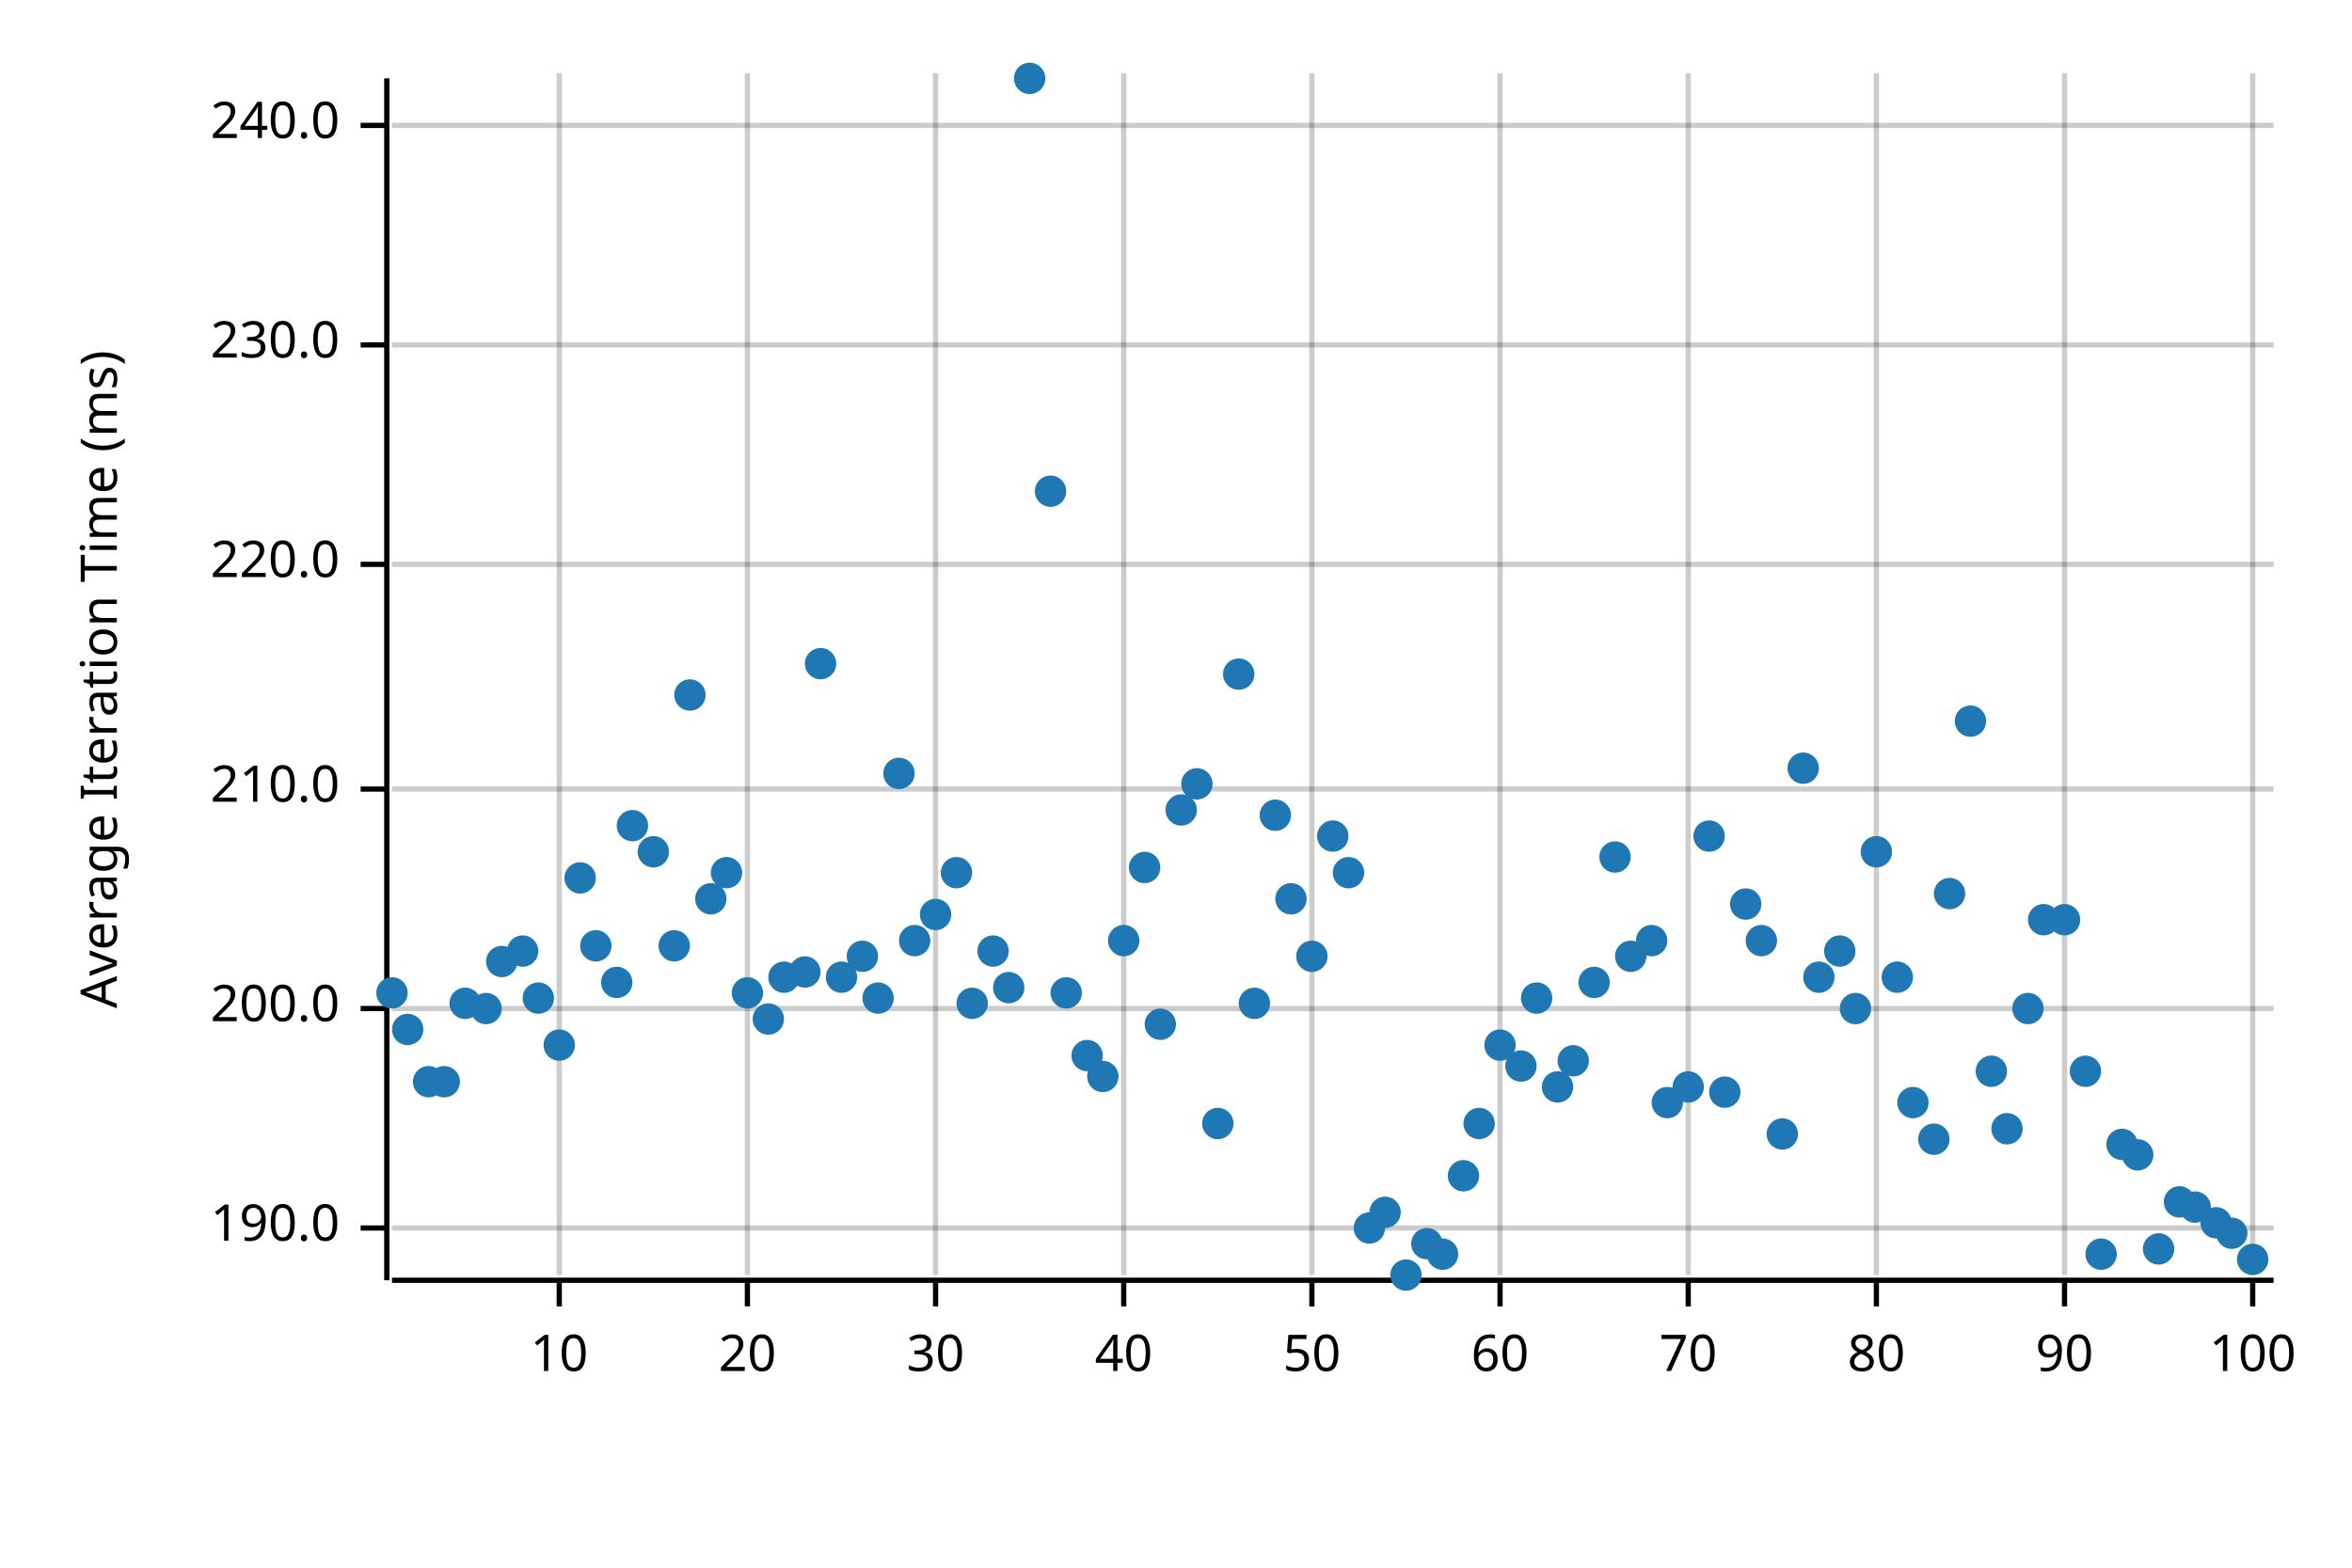
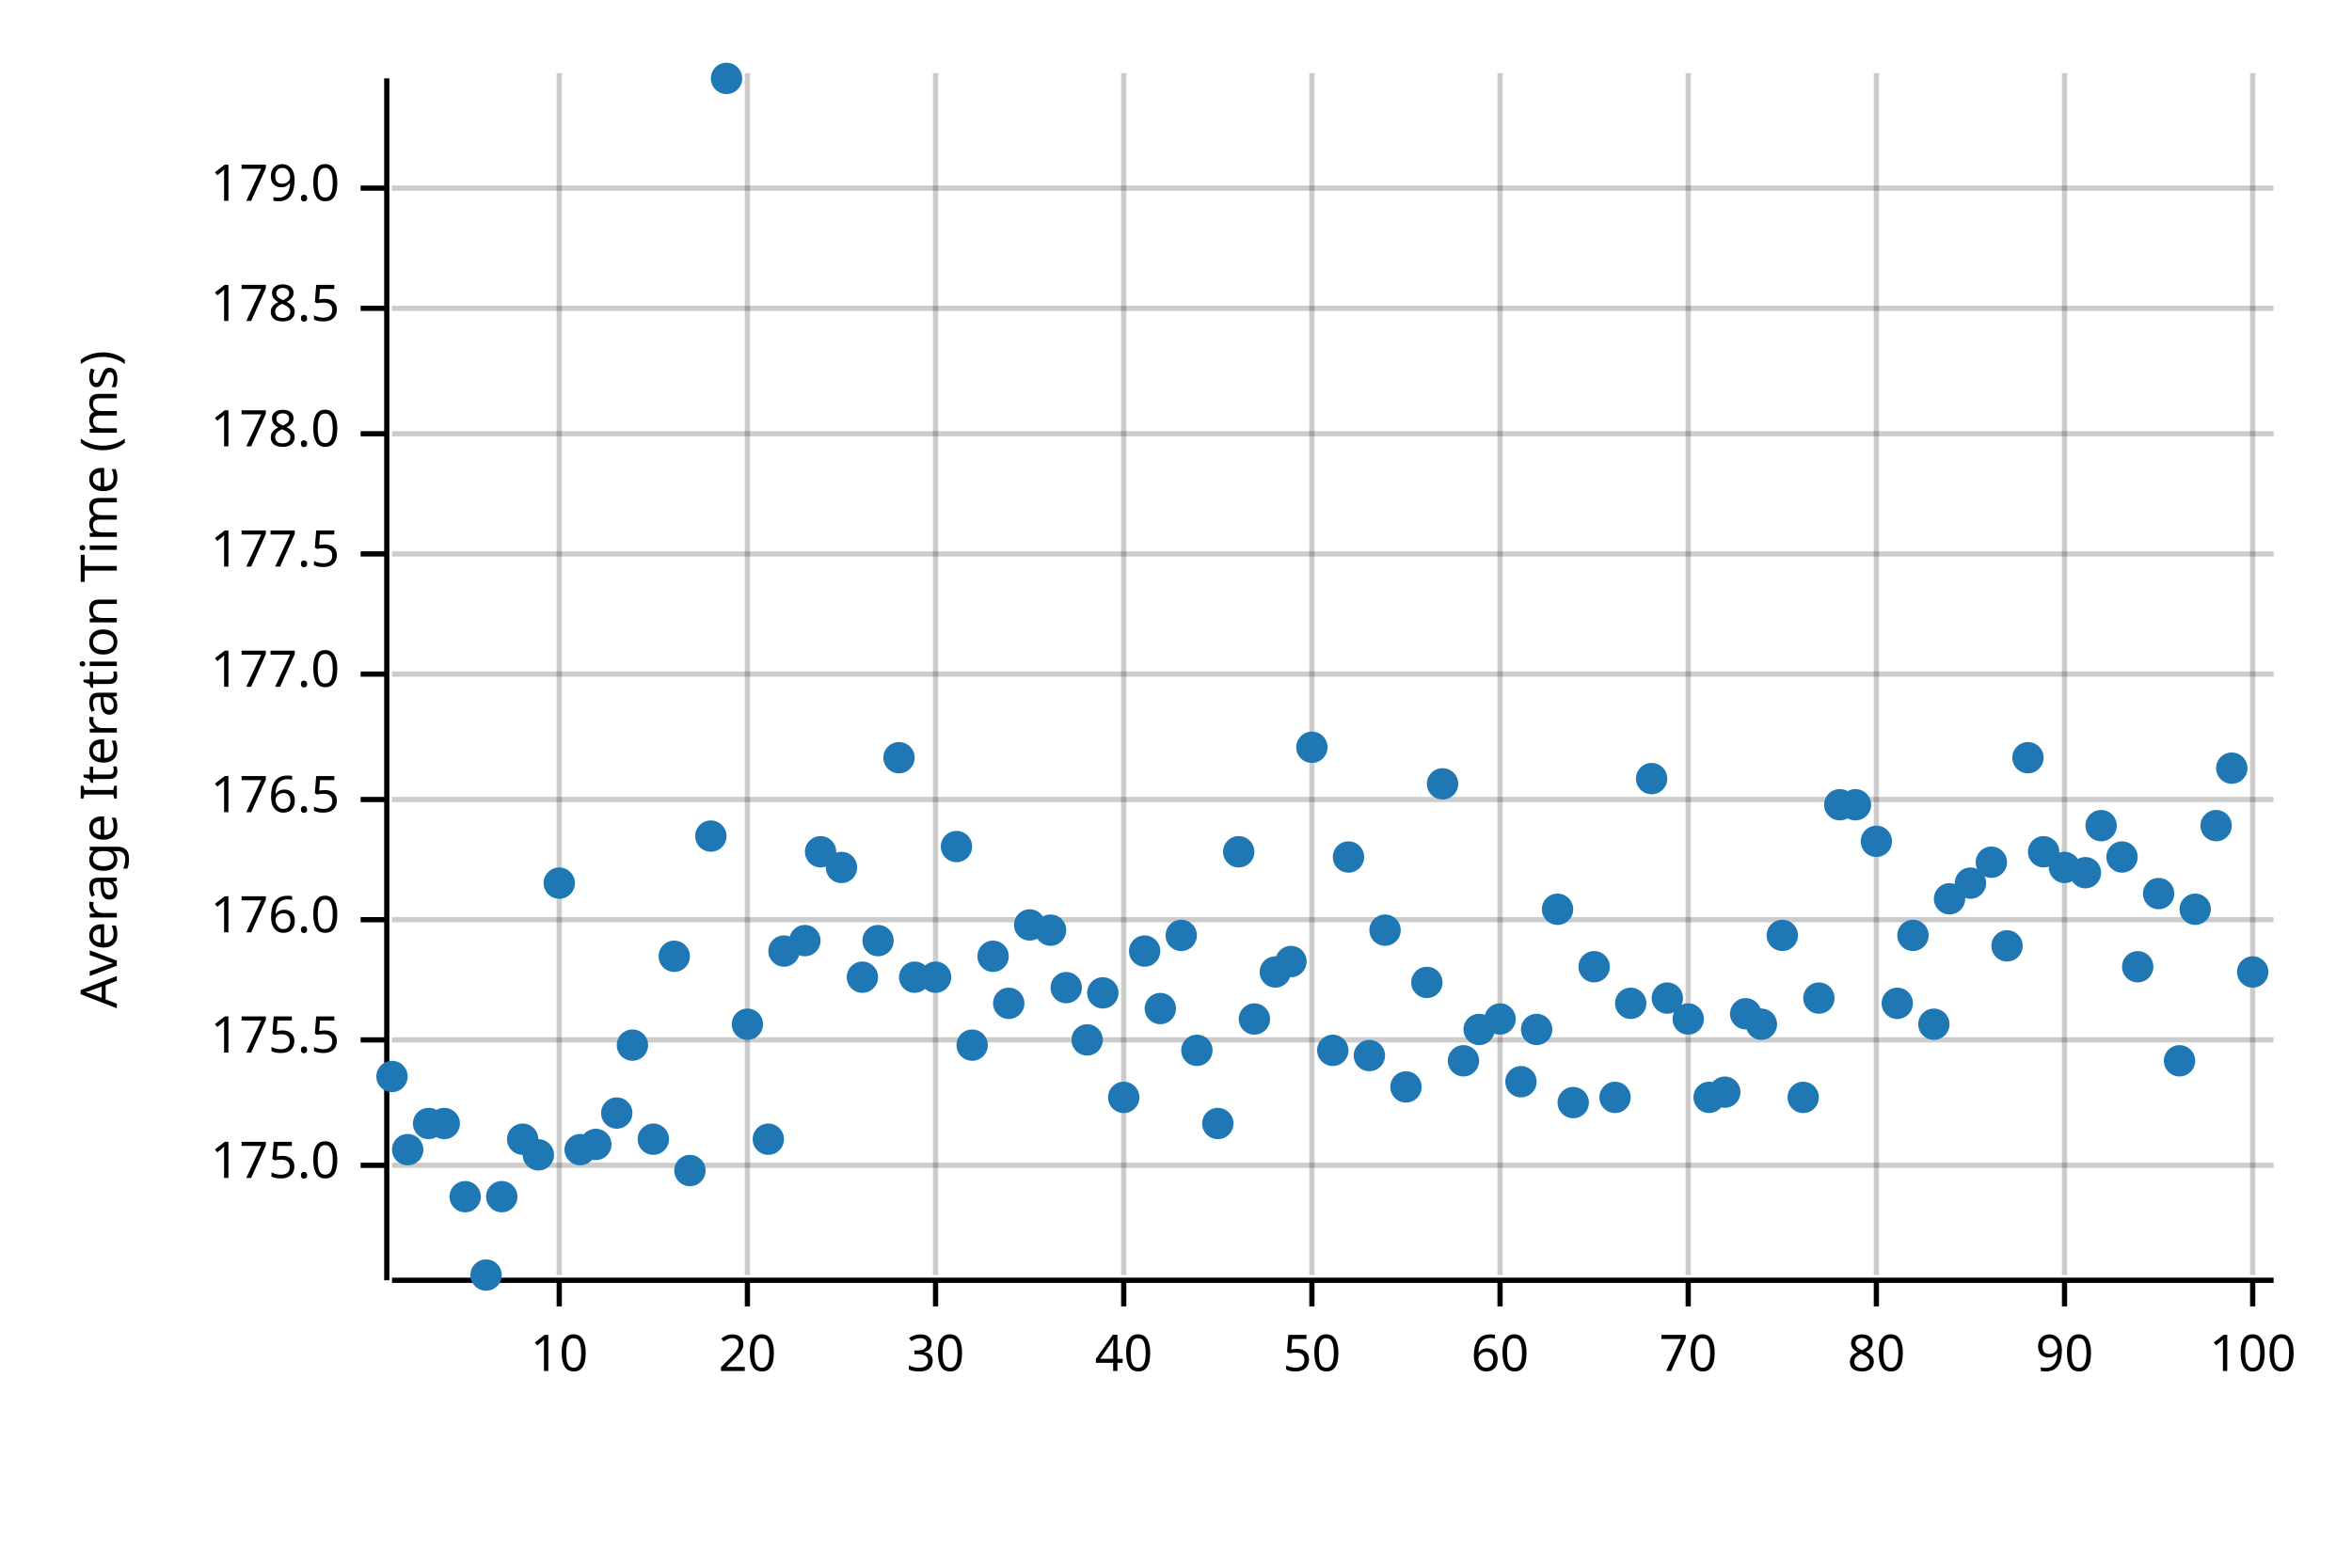
<svg xmlns="http://www.w3.org/2000/svg" width="450" height="300" viewBox="0 0 450 300">
  <text x="15" y="130" dy="0.76em" text-anchor="middle" font-family="sans-serif" font-size="9.677" opacity="1" fill="#000000" transform="rotate(270, 15, 130)">
Average Iteration Time (ms)
</text>
  <line opacity="0.2" stroke="#000000" stroke-width="1" x1="107" y1="244" x2="107" y2="14" />
  <line opacity="0.2" stroke="#000000" stroke-width="1" x1="143" y1="244" x2="143" y2="14" />
  <line opacity="0.2" stroke="#000000" stroke-width="1" x1="179" y1="244" x2="179" y2="14" />
  <line opacity="0.2" stroke="#000000" stroke-width="1" x1="215" y1="244" x2="215" y2="14" />
  <line opacity="0.2" stroke="#000000" stroke-width="1" x1="251" y1="244" x2="251" y2="14" />
  <line opacity="0.2" stroke="#000000" stroke-width="1" x1="287" y1="244" x2="287" y2="14" />
  <line opacity="0.2" stroke="#000000" stroke-width="1" x1="323" y1="244" x2="323" y2="14" />
  <line opacity="0.2" stroke="#000000" stroke-width="1" x1="359" y1="244" x2="359" y2="14" />
  <line opacity="0.2" stroke="#000000" stroke-width="1" x1="395" y1="244" x2="395" y2="14" />
  <line opacity="0.2" stroke="#000000" stroke-width="1" x1="431" y1="244" x2="431" y2="14" />
-   <line opacity="0.2" stroke="#000000" stroke-width="1" x1="75" y1="235" x2="435" y2="235" />
-   <line opacity="0.2" stroke="#000000" stroke-width="1" x1="75" y1="193" x2="435" y2="193" />
-   <line opacity="0.2" stroke="#000000" stroke-width="1" x1="75" y1="151" x2="435" y2="151" />
-   <line opacity="0.2" stroke="#000000" stroke-width="1" x1="75" y1="108" x2="435" y2="108" />
-   <line opacity="0.2" stroke="#000000" stroke-width="1" x1="75" y1="66" x2="435" y2="66" />
-   <line opacity="0.2" stroke="#000000" stroke-width="1" x1="75" y1="24" x2="435" y2="24" />
+   <line opacity="0.2" stroke="#000000" stroke-width="1" x1="75" y1="223" x2="435" y2="223" />
+   <line opacity="0.2" stroke="#000000" stroke-width="1" x1="75" y1="199" x2="435" y2="199" />
+   <line opacity="0.2" stroke="#000000" stroke-width="1" x1="75" y1="176" x2="435" y2="176" />
+   <line opacity="0.2" stroke="#000000" stroke-width="1" x1="75" y1="153" x2="435" y2="153" />
+   <line opacity="0.2" stroke="#000000" stroke-width="1" x1="75" y1="129" x2="435" y2="129" />
+   <line opacity="0.2" stroke="#000000" stroke-width="1" x1="75" y1="106" x2="435" y2="106" />
+   <line opacity="0.2" stroke="#000000" stroke-width="1" x1="75" y1="83" x2="435" y2="83" />
+   <line opacity="0.2" stroke="#000000" stroke-width="1" x1="75" y1="59" x2="435" y2="59" />
+   <line opacity="0.2" stroke="#000000" stroke-width="1" x1="75" y1="36" x2="435" y2="36" />
  <polyline fill="none" opacity="1" stroke="#000000" stroke-width="1" points="74,15 74,245 " />
-   <text x="65" y="235" dy="0.5ex" text-anchor="end" font-family="sans-serif" font-size="9.677" opacity="1" fill="#000000">
- 190.0
- </text>
-   <polyline fill="none" opacity="1" stroke="#000000" stroke-width="1" points="69,235 74,235 " />
-   <text x="65" y="193" dy="0.5ex" text-anchor="end" font-family="sans-serif" font-size="9.677" opacity="1" fill="#000000">
- 200.0
- </text>
-   <polyline fill="none" opacity="1" stroke="#000000" stroke-width="1" points="69,193 74,193 " />
-   <text x="65" y="151" dy="0.5ex" text-anchor="end" font-family="sans-serif" font-size="9.677" opacity="1" fill="#000000">
- 210.0
- </text>
-   <polyline fill="none" opacity="1" stroke="#000000" stroke-width="1" points="69,151 74,151 " />
-   <text x="65" y="108" dy="0.5ex" text-anchor="end" font-family="sans-serif" font-size="9.677" opacity="1" fill="#000000">
- 220.0
- </text>
-   <polyline fill="none" opacity="1" stroke="#000000" stroke-width="1" points="69,108 74,108 " />
-   <text x="65" y="66" dy="0.5ex" text-anchor="end" font-family="sans-serif" font-size="9.677" opacity="1" fill="#000000">
- 230.0
- </text>
-   <polyline fill="none" opacity="1" stroke="#000000" stroke-width="1" points="69,66 74,66 " />
-   <text x="65" y="24" dy="0.5ex" text-anchor="end" font-family="sans-serif" font-size="9.677" opacity="1" fill="#000000">
- 240.0
- </text>
-   <polyline fill="none" opacity="1" stroke="#000000" stroke-width="1" points="69,24 74,24 " />
+   <text x="65" y="223" dy="0.5ex" text-anchor="end" font-family="sans-serif" font-size="9.677" opacity="1" fill="#000000">
+ 175.0
+ </text>
+   <polyline fill="none" opacity="1" stroke="#000000" stroke-width="1" points="69,223 74,223 " />
+   <text x="65" y="199" dy="0.5ex" text-anchor="end" font-family="sans-serif" font-size="9.677" opacity="1" fill="#000000">
+ 175.5
+ </text>
+   <polyline fill="none" opacity="1" stroke="#000000" stroke-width="1" points="69,199 74,199 " />
+   <text x="65" y="176" dy="0.5ex" text-anchor="end" font-family="sans-serif" font-size="9.677" opacity="1" fill="#000000">
+ 176.0
+ </text>
+   <polyline fill="none" opacity="1" stroke="#000000" stroke-width="1" points="69,176 74,176 " />
+   <text x="65" y="153" dy="0.5ex" text-anchor="end" font-family="sans-serif" font-size="9.677" opacity="1" fill="#000000">
+ 176.5
+ </text>
+   <polyline fill="none" opacity="1" stroke="#000000" stroke-width="1" points="69,153 74,153 " />
+   <text x="65" y="129" dy="0.5ex" text-anchor="end" font-family="sans-serif" font-size="9.677" opacity="1" fill="#000000">
+ 177.0
+ </text>
+   <polyline fill="none" opacity="1" stroke="#000000" stroke-width="1" points="69,129 74,129 " />
+   <text x="65" y="106" dy="0.5ex" text-anchor="end" font-family="sans-serif" font-size="9.677" opacity="1" fill="#000000">
+ 177.5
+ </text>
+   <polyline fill="none" opacity="1" stroke="#000000" stroke-width="1" points="69,106 74,106 " />
+   <text x="65" y="83" dy="0.5ex" text-anchor="end" font-family="sans-serif" font-size="9.677" opacity="1" fill="#000000">
+ 178.0
+ </text>
+   <polyline fill="none" opacity="1" stroke="#000000" stroke-width="1" points="69,83 74,83 " />
+   <text x="65" y="59" dy="0.5ex" text-anchor="end" font-family="sans-serif" font-size="9.677" opacity="1" fill="#000000">
+ 178.5
+ </text>
+   <polyline fill="none" opacity="1" stroke="#000000" stroke-width="1" points="69,59 74,59 " />
+   <text x="65" y="36" dy="0.5ex" text-anchor="end" font-family="sans-serif" font-size="9.677" opacity="1" fill="#000000">
+ 179.0
+ </text>
+   <polyline fill="none" opacity="1" stroke="#000000" stroke-width="1" points="69,36 74,36 " />
  <polyline fill="none" opacity="1" stroke="#000000" stroke-width="1" points="75,245 435,245 " />
  <text x="107" y="255" dy="0.76em" text-anchor="middle" font-family="sans-serif" font-size="9.677" opacity="1" fill="#000000">
10
</text>
  <polyline fill="none" opacity="1" stroke="#000000" stroke-width="1" points="107,245 107,250 " />
  <text x="143" y="255" dy="0.76em" text-anchor="middle" font-family="sans-serif" font-size="9.677" opacity="1" fill="#000000">
20
</text>
  <polyline fill="none" opacity="1" stroke="#000000" stroke-width="1" points="143,245 143,250 " />
  <text x="179" y="255" dy="0.76em" text-anchor="middle" font-family="sans-serif" font-size="9.677" opacity="1" fill="#000000">
30
</text>
  <polyline fill="none" opacity="1" stroke="#000000" stroke-width="1" points="179,245 179,250 " />
  <text x="215" y="255" dy="0.76em" text-anchor="middle" font-family="sans-serif" font-size="9.677" opacity="1" fill="#000000">
40
</text>
  <polyline fill="none" opacity="1" stroke="#000000" stroke-width="1" points="215,245 215,250 " />
  <text x="251" y="255" dy="0.76em" text-anchor="middle" font-family="sans-serif" font-size="9.677" opacity="1" fill="#000000">
50
</text>
  <polyline fill="none" opacity="1" stroke="#000000" stroke-width="1" points="251,245 251,250 " />
  <text x="287" y="255" dy="0.76em" text-anchor="middle" font-family="sans-serif" font-size="9.677" opacity="1" fill="#000000">
60
</text>
  <polyline fill="none" opacity="1" stroke="#000000" stroke-width="1" points="287,245 287,250 " />
  <text x="323" y="255" dy="0.76em" text-anchor="middle" font-family="sans-serif" font-size="9.677" opacity="1" fill="#000000">
70
</text>
  <polyline fill="none" opacity="1" stroke="#000000" stroke-width="1" points="323,245 323,250 " />
  <text x="359" y="255" dy="0.76em" text-anchor="middle" font-family="sans-serif" font-size="9.677" opacity="1" fill="#000000">
80
</text>
  <polyline fill="none" opacity="1" stroke="#000000" stroke-width="1" points="359,245 359,250 " />
  <text x="395" y="255" dy="0.76em" text-anchor="middle" font-family="sans-serif" font-size="9.677" opacity="1" fill="#000000">
90
</text>
  <polyline fill="none" opacity="1" stroke="#000000" stroke-width="1" points="395,245 395,250 " />
  <text x="431" y="255" dy="0.76em" text-anchor="middle" font-family="sans-serif" font-size="9.677" opacity="1" fill="#000000">
100
</text>
  <polyline fill="none" opacity="1" stroke="#000000" stroke-width="1" points="431,245 431,250 " />
-   <circle cx="75" cy="190" r="3" opacity="1" fill="#1F78B4" stroke="none" stroke-width="1" />
-   <circle cx="78" cy="197" r="3" opacity="1" fill="#1F78B4" stroke="none" stroke-width="1" />
-   <circle cx="82" cy="207" r="3" opacity="1" fill="#1F78B4" stroke="none" stroke-width="1" />
-   <circle cx="85" cy="207" r="3" opacity="1" fill="#1F78B4" stroke="none" stroke-width="1" />
-   <circle cx="89" cy="192" r="3" opacity="1" fill="#1F78B4" stroke="none" stroke-width="1" />
-   <circle cx="93" cy="193" r="3" opacity="1" fill="#1F78B4" stroke="none" stroke-width="1" />
-   <circle cx="96" cy="184" r="3" opacity="1" fill="#1F78B4" stroke="none" stroke-width="1" />
-   <circle cx="100" cy="182" r="3" opacity="1" fill="#1F78B4" stroke="none" stroke-width="1" />
-   <circle cx="103" cy="191" r="3" opacity="1" fill="#1F78B4" stroke="none" stroke-width="1" />
-   <circle cx="107" cy="200" r="3" opacity="1" fill="#1F78B4" stroke="none" stroke-width="1" />
-   <circle cx="111" cy="168" r="3" opacity="1" fill="#1F78B4" stroke="none" stroke-width="1" />
-   <circle cx="114" cy="181" r="3" opacity="1" fill="#1F78B4" stroke="none" stroke-width="1" />
-   <circle cx="118" cy="188" r="3" opacity="1" fill="#1F78B4" stroke="none" stroke-width="1" />
-   <circle cx="121" cy="158" r="3" opacity="1" fill="#1F78B4" stroke="none" stroke-width="1" />
-   <circle cx="125" cy="163" r="3" opacity="1" fill="#1F78B4" stroke="none" stroke-width="1" />
-   <circle cx="129" cy="181" r="3" opacity="1" fill="#1F78B4" stroke="none" stroke-width="1" />
-   <circle cx="132" cy="133" r="3" opacity="1" fill="#1F78B4" stroke="none" stroke-width="1" />
-   <circle cx="136" cy="172" r="3" opacity="1" fill="#1F78B4" stroke="none" stroke-width="1" />
-   <circle cx="139" cy="167" r="3" opacity="1" fill="#1F78B4" stroke="none" stroke-width="1" />
-   <circle cx="143" cy="190" r="3" opacity="1" fill="#1F78B4" stroke="none" stroke-width="1" />
-   <circle cx="147" cy="195" r="3" opacity="1" fill="#1F78B4" stroke="none" stroke-width="1" />
-   <circle cx="150" cy="187" r="3" opacity="1" fill="#1F78B4" stroke="none" stroke-width="1" />
-   <circle cx="154" cy="186" r="3" opacity="1" fill="#1F78B4" stroke="none" stroke-width="1" />
-   <circle cx="157" cy="127" r="3" opacity="1" fill="#1F78B4" stroke="none" stroke-width="1" />
-   <circle cx="161" cy="187" r="3" opacity="1" fill="#1F78B4" stroke="none" stroke-width="1" />
-   <circle cx="165" cy="183" r="3" opacity="1" fill="#1F78B4" stroke="none" stroke-width="1" />
-   <circle cx="168" cy="191" r="3" opacity="1" fill="#1F78B4" stroke="none" stroke-width="1" />
-   <circle cx="172" cy="148" r="3" opacity="1" fill="#1F78B4" stroke="none" stroke-width="1" />
-   <circle cx="175" cy="180" r="3" opacity="1" fill="#1F78B4" stroke="none" stroke-width="1" />
-   <circle cx="179" cy="175" r="3" opacity="1" fill="#1F78B4" stroke="none" stroke-width="1" />
-   <circle cx="183" cy="167" r="3" opacity="1" fill="#1F78B4" stroke="none" stroke-width="1" />
-   <circle cx="186" cy="192" r="3" opacity="1" fill="#1F78B4" stroke="none" stroke-width="1" />
-   <circle cx="190" cy="182" r="3" opacity="1" fill="#1F78B4" stroke="none" stroke-width="1" />
-   <circle cx="193" cy="189" r="3" opacity="1" fill="#1F78B4" stroke="none" stroke-width="1" />
-   <circle cx="197" cy="15" r="3" opacity="1" fill="#1F78B4" stroke="none" stroke-width="1" />
-   <circle cx="201" cy="94" r="3" opacity="1" fill="#1F78B4" stroke="none" stroke-width="1" />
-   <circle cx="204" cy="190" r="3" opacity="1" fill="#1F78B4" stroke="none" stroke-width="1" />
-   <circle cx="208" cy="202" r="3" opacity="1" fill="#1F78B4" stroke="none" stroke-width="1" />
-   <circle cx="211" cy="206" r="3" opacity="1" fill="#1F78B4" stroke="none" stroke-width="1" />
-   <circle cx="215" cy="180" r="3" opacity="1" fill="#1F78B4" stroke="none" stroke-width="1" />
-   <circle cx="219" cy="166" r="3" opacity="1" fill="#1F78B4" stroke="none" stroke-width="1" />
-   <circle cx="222" cy="196" r="3" opacity="1" fill="#1F78B4" stroke="none" stroke-width="1" />
-   <circle cx="226" cy="155" r="3" opacity="1" fill="#1F78B4" stroke="none" stroke-width="1" />
-   <circle cx="229" cy="150" r="3" opacity="1" fill="#1F78B4" stroke="none" stroke-width="1" />
+   <circle cx="75" cy="206" r="3" opacity="1" fill="#1F78B4" stroke="none" stroke-width="1" />
+   <circle cx="78" cy="220" r="3" opacity="1" fill="#1F78B4" stroke="none" stroke-width="1" />
+   <circle cx="82" cy="215" r="3" opacity="1" fill="#1F78B4" stroke="none" stroke-width="1" />
+   <circle cx="85" cy="215" r="3" opacity="1" fill="#1F78B4" stroke="none" stroke-width="1" />
+   <circle cx="89" cy="229" r="3" opacity="1" fill="#1F78B4" stroke="none" stroke-width="1" />
+   <circle cx="93" cy="244" r="3" opacity="1" fill="#1F78B4" stroke="none" stroke-width="1" />
+   <circle cx="96" cy="229" r="3" opacity="1" fill="#1F78B4" stroke="none" stroke-width="1" />
+   <circle cx="100" cy="218" r="3" opacity="1" fill="#1F78B4" stroke="none" stroke-width="1" />
+   <circle cx="103" cy="221" r="3" opacity="1" fill="#1F78B4" stroke="none" stroke-width="1" />
+   <circle cx="107" cy="169" r="3" opacity="1" fill="#1F78B4" stroke="none" stroke-width="1" />
+   <circle cx="111" cy="220" r="3" opacity="1" fill="#1F78B4" stroke="none" stroke-width="1" />
+   <circle cx="114" cy="219" r="3" opacity="1" fill="#1F78B4" stroke="none" stroke-width="1" />
+   <circle cx="118" cy="213" r="3" opacity="1" fill="#1F78B4" stroke="none" stroke-width="1" />
+   <circle cx="121" cy="200" r="3" opacity="1" fill="#1F78B4" stroke="none" stroke-width="1" />
+   <circle cx="125" cy="218" r="3" opacity="1" fill="#1F78B4" stroke="none" stroke-width="1" />
+   <circle cx="129" cy="183" r="3" opacity="1" fill="#1F78B4" stroke="none" stroke-width="1" />
+   <circle cx="132" cy="224" r="3" opacity="1" fill="#1F78B4" stroke="none" stroke-width="1" />
+   <circle cx="136" cy="160" r="3" opacity="1" fill="#1F78B4" stroke="none" stroke-width="1" />
+   <circle cx="139" cy="15" r="3" opacity="1" fill="#1F78B4" stroke="none" stroke-width="1" />
+   <circle cx="143" cy="196" r="3" opacity="1" fill="#1F78B4" stroke="none" stroke-width="1" />
+   <circle cx="147" cy="218" r="3" opacity="1" fill="#1F78B4" stroke="none" stroke-width="1" />
+   <circle cx="150" cy="182" r="3" opacity="1" fill="#1F78B4" stroke="none" stroke-width="1" />
+   <circle cx="154" cy="180" r="3" opacity="1" fill="#1F78B4" stroke="none" stroke-width="1" />
+   <circle cx="157" cy="163" r="3" opacity="1" fill="#1F78B4" stroke="none" stroke-width="1" />
+   <circle cx="161" cy="166" r="3" opacity="1" fill="#1F78B4" stroke="none" stroke-width="1" />
+   <circle cx="165" cy="187" r="3" opacity="1" fill="#1F78B4" stroke="none" stroke-width="1" />
+   <circle cx="168" cy="180" r="3" opacity="1" fill="#1F78B4" stroke="none" stroke-width="1" />
+   <circle cx="172" cy="145" r="3" opacity="1" fill="#1F78B4" stroke="none" stroke-width="1" />
+   <circle cx="175" cy="187" r="3" opacity="1" fill="#1F78B4" stroke="none" stroke-width="1" />
+   <circle cx="179" cy="187" r="3" opacity="1" fill="#1F78B4" stroke="none" stroke-width="1" />
+   <circle cx="183" cy="162" r="3" opacity="1" fill="#1F78B4" stroke="none" stroke-width="1" />
+   <circle cx="186" cy="200" r="3" opacity="1" fill="#1F78B4" stroke="none" stroke-width="1" />
+   <circle cx="190" cy="183" r="3" opacity="1" fill="#1F78B4" stroke="none" stroke-width="1" />
+   <circle cx="193" cy="192" r="3" opacity="1" fill="#1F78B4" stroke="none" stroke-width="1" />
+   <circle cx="197" cy="177" r="3" opacity="1" fill="#1F78B4" stroke="none" stroke-width="1" />
+   <circle cx="201" cy="178" r="3" opacity="1" fill="#1F78B4" stroke="none" stroke-width="1" />
+   <circle cx="204" cy="189" r="3" opacity="1" fill="#1F78B4" stroke="none" stroke-width="1" />
+   <circle cx="208" cy="199" r="3" opacity="1" fill="#1F78B4" stroke="none" stroke-width="1" />
+   <circle cx="211" cy="190" r="3" opacity="1" fill="#1F78B4" stroke="none" stroke-width="1" />
+   <circle cx="215" cy="210" r="3" opacity="1" fill="#1F78B4" stroke="none" stroke-width="1" />
+   <circle cx="219" cy="182" r="3" opacity="1" fill="#1F78B4" stroke="none" stroke-width="1" />
+   <circle cx="222" cy="193" r="3" opacity="1" fill="#1F78B4" stroke="none" stroke-width="1" />
+   <circle cx="226" cy="179" r="3" opacity="1" fill="#1F78B4" stroke="none" stroke-width="1" />
+   <circle cx="229" cy="201" r="3" opacity="1" fill="#1F78B4" stroke="none" stroke-width="1" />
  <circle cx="233" cy="215" r="3" opacity="1" fill="#1F78B4" stroke="none" stroke-width="1" />
-   <circle cx="237" cy="129" r="3" opacity="1" fill="#1F78B4" stroke="none" stroke-width="1" />
-   <circle cx="240" cy="192" r="3" opacity="1" fill="#1F78B4" stroke="none" stroke-width="1" />
-   <circle cx="244" cy="156" r="3" opacity="1" fill="#1F78B4" stroke="none" stroke-width="1" />
-   <circle cx="247" cy="172" r="3" opacity="1" fill="#1F78B4" stroke="none" stroke-width="1" />
-   <circle cx="251" cy="183" r="3" opacity="1" fill="#1F78B4" stroke="none" stroke-width="1" />
-   <circle cx="255" cy="160" r="3" opacity="1" fill="#1F78B4" stroke="none" stroke-width="1" />
-   <circle cx="258" cy="167" r="3" opacity="1" fill="#1F78B4" stroke="none" stroke-width="1" />
-   <circle cx="262" cy="235" r="3" opacity="1" fill="#1F78B4" stroke="none" stroke-width="1" />
-   <circle cx="265" cy="232" r="3" opacity="1" fill="#1F78B4" stroke="none" stroke-width="1" />
-   <circle cx="269" cy="244" r="3" opacity="1" fill="#1F78B4" stroke="none" stroke-width="1" />
-   <circle cx="273" cy="238" r="3" opacity="1" fill="#1F78B4" stroke="none" stroke-width="1" />
-   <circle cx="276" cy="240" r="3" opacity="1" fill="#1F78B4" stroke="none" stroke-width="1" />
-   <circle cx="280" cy="225" r="3" opacity="1" fill="#1F78B4" stroke="none" stroke-width="1" />
-   <circle cx="283" cy="215" r="3" opacity="1" fill="#1F78B4" stroke="none" stroke-width="1" />
-   <circle cx="287" cy="200" r="3" opacity="1" fill="#1F78B4" stroke="none" stroke-width="1" />
-   <circle cx="291" cy="204" r="3" opacity="1" fill="#1F78B4" stroke="none" stroke-width="1" />
-   <circle cx="294" cy="191" r="3" opacity="1" fill="#1F78B4" stroke="none" stroke-width="1" />
-   <circle cx="298" cy="208" r="3" opacity="1" fill="#1F78B4" stroke="none" stroke-width="1" />
-   <circle cx="301" cy="203" r="3" opacity="1" fill="#1F78B4" stroke="none" stroke-width="1" />
-   <circle cx="305" cy="188" r="3" opacity="1" fill="#1F78B4" stroke="none" stroke-width="1" />
-   <circle cx="309" cy="164" r="3" opacity="1" fill="#1F78B4" stroke="none" stroke-width="1" />
-   <circle cx="312" cy="183" r="3" opacity="1" fill="#1F78B4" stroke="none" stroke-width="1" />
-   <circle cx="316" cy="180" r="3" opacity="1" fill="#1F78B4" stroke="none" stroke-width="1" />
-   <circle cx="319" cy="211" r="3" opacity="1" fill="#1F78B4" stroke="none" stroke-width="1" />
-   <circle cx="323" cy="208" r="3" opacity="1" fill="#1F78B4" stroke="none" stroke-width="1" />
-   <circle cx="327" cy="160" r="3" opacity="1" fill="#1F78B4" stroke="none" stroke-width="1" />
+   <circle cx="237" cy="163" r="3" opacity="1" fill="#1F78B4" stroke="none" stroke-width="1" />
+   <circle cx="240" cy="195" r="3" opacity="1" fill="#1F78B4" stroke="none" stroke-width="1" />
+   <circle cx="244" cy="186" r="3" opacity="1" fill="#1F78B4" stroke="none" stroke-width="1" />
+   <circle cx="247" cy="184" r="3" opacity="1" fill="#1F78B4" stroke="none" stroke-width="1" />
+   <circle cx="251" cy="143" r="3" opacity="1" fill="#1F78B4" stroke="none" stroke-width="1" />
+   <circle cx="255" cy="201" r="3" opacity="1" fill="#1F78B4" stroke="none" stroke-width="1" />
+   <circle cx="258" cy="164" r="3" opacity="1" fill="#1F78B4" stroke="none" stroke-width="1" />
+   <circle cx="262" cy="202" r="3" opacity="1" fill="#1F78B4" stroke="none" stroke-width="1" />
+   <circle cx="265" cy="178" r="3" opacity="1" fill="#1F78B4" stroke="none" stroke-width="1" />
+   <circle cx="269" cy="208" r="3" opacity="1" fill="#1F78B4" stroke="none" stroke-width="1" />
+   <circle cx="273" cy="188" r="3" opacity="1" fill="#1F78B4" stroke="none" stroke-width="1" />
+   <circle cx="276" cy="150" r="3" opacity="1" fill="#1F78B4" stroke="none" stroke-width="1" />
+   <circle cx="280" cy="203" r="3" opacity="1" fill="#1F78B4" stroke="none" stroke-width="1" />
+   <circle cx="283" cy="197" r="3" opacity="1" fill="#1F78B4" stroke="none" stroke-width="1" />
+   <circle cx="287" cy="195" r="3" opacity="1" fill="#1F78B4" stroke="none" stroke-width="1" />
+   <circle cx="291" cy="207" r="3" opacity="1" fill="#1F78B4" stroke="none" stroke-width="1" />
+   <circle cx="294" cy="197" r="3" opacity="1" fill="#1F78B4" stroke="none" stroke-width="1" />
+   <circle cx="298" cy="174" r="3" opacity="1" fill="#1F78B4" stroke="none" stroke-width="1" />
+   <circle cx="301" cy="211" r="3" opacity="1" fill="#1F78B4" stroke="none" stroke-width="1" />
+   <circle cx="305" cy="185" r="3" opacity="1" fill="#1F78B4" stroke="none" stroke-width="1" />
+   <circle cx="309" cy="210" r="3" opacity="1" fill="#1F78B4" stroke="none" stroke-width="1" />
+   <circle cx="312" cy="192" r="3" opacity="1" fill="#1F78B4" stroke="none" stroke-width="1" />
+   <circle cx="316" cy="149" r="3" opacity="1" fill="#1F78B4" stroke="none" stroke-width="1" />
+   <circle cx="319" cy="191" r="3" opacity="1" fill="#1F78B4" stroke="none" stroke-width="1" />
+   <circle cx="323" cy="195" r="3" opacity="1" fill="#1F78B4" stroke="none" stroke-width="1" />
+   <circle cx="327" cy="210" r="3" opacity="1" fill="#1F78B4" stroke="none" stroke-width="1" />
  <circle cx="330" cy="209" r="3" opacity="1" fill="#1F78B4" stroke="none" stroke-width="1" />
-   <circle cx="334" cy="173" r="3" opacity="1" fill="#1F78B4" stroke="none" stroke-width="1" />
-   <circle cx="337" cy="180" r="3" opacity="1" fill="#1F78B4" stroke="none" stroke-width="1" />
-   <circle cx="341" cy="217" r="3" opacity="1" fill="#1F78B4" stroke="none" stroke-width="1" />
-   <circle cx="345" cy="147" r="3" opacity="1" fill="#1F78B4" stroke="none" stroke-width="1" />
-   <circle cx="348" cy="187" r="3" opacity="1" fill="#1F78B4" stroke="none" stroke-width="1" />
-   <circle cx="352" cy="182" r="3" opacity="1" fill="#1F78B4" stroke="none" stroke-width="1" />
-   <circle cx="355" cy="193" r="3" opacity="1" fill="#1F78B4" stroke="none" stroke-width="1" />
-   <circle cx="359" cy="163" r="3" opacity="1" fill="#1F78B4" stroke="none" stroke-width="1" />
-   <circle cx="363" cy="187" r="3" opacity="1" fill="#1F78B4" stroke="none" stroke-width="1" />
-   <circle cx="366" cy="211" r="3" opacity="1" fill="#1F78B4" stroke="none" stroke-width="1" />
-   <circle cx="370" cy="218" r="3" opacity="1" fill="#1F78B4" stroke="none" stroke-width="1" />
-   <circle cx="373" cy="171" r="3" opacity="1" fill="#1F78B4" stroke="none" stroke-width="1" />
-   <circle cx="377" cy="138" r="3" opacity="1" fill="#1F78B4" stroke="none" stroke-width="1" />
-   <circle cx="381" cy="205" r="3" opacity="1" fill="#1F78B4" stroke="none" stroke-width="1" />
-   <circle cx="384" cy="216" r="3" opacity="1" fill="#1F78B4" stroke="none" stroke-width="1" />
-   <circle cx="388" cy="193" r="3" opacity="1" fill="#1F78B4" stroke="none" stroke-width="1" />
-   <circle cx="391" cy="176" r="3" opacity="1" fill="#1F78B4" stroke="none" stroke-width="1" />
-   <circle cx="395" cy="176" r="3" opacity="1" fill="#1F78B4" stroke="none" stroke-width="1" />
-   <circle cx="399" cy="205" r="3" opacity="1" fill="#1F78B4" stroke="none" stroke-width="1" />
-   <circle cx="402" cy="240" r="3" opacity="1" fill="#1F78B4" stroke="none" stroke-width="1" />
-   <circle cx="406" cy="219" r="3" opacity="1" fill="#1F78B4" stroke="none" stroke-width="1" />
-   <circle cx="409" cy="221" r="3" opacity="1" fill="#1F78B4" stroke="none" stroke-width="1" />
-   <circle cx="413" cy="239" r="3" opacity="1" fill="#1F78B4" stroke="none" stroke-width="1" />
-   <circle cx="417" cy="230" r="3" opacity="1" fill="#1F78B4" stroke="none" stroke-width="1" />
-   <circle cx="420" cy="231" r="3" opacity="1" fill="#1F78B4" stroke="none" stroke-width="1" />
-   <circle cx="424" cy="234" r="3" opacity="1" fill="#1F78B4" stroke="none" stroke-width="1" />
-   <circle cx="427" cy="236" r="3" opacity="1" fill="#1F78B4" stroke="none" stroke-width="1" />
-   <circle cx="431" cy="241" r="3" opacity="1" fill="#1F78B4" stroke="none" stroke-width="1" />
+   <circle cx="334" cy="194" r="3" opacity="1" fill="#1F78B4" stroke="none" stroke-width="1" />
+   <circle cx="337" cy="196" r="3" opacity="1" fill="#1F78B4" stroke="none" stroke-width="1" />
+   <circle cx="341" cy="179" r="3" opacity="1" fill="#1F78B4" stroke="none" stroke-width="1" />
+   <circle cx="345" cy="210" r="3" opacity="1" fill="#1F78B4" stroke="none" stroke-width="1" />
+   <circle cx="348" cy="191" r="3" opacity="1" fill="#1F78B4" stroke="none" stroke-width="1" />
+   <circle cx="352" cy="154" r="3" opacity="1" fill="#1F78B4" stroke="none" stroke-width="1" />
+   <circle cx="355" cy="154" r="3" opacity="1" fill="#1F78B4" stroke="none" stroke-width="1" />
+   <circle cx="359" cy="161" r="3" opacity="1" fill="#1F78B4" stroke="none" stroke-width="1" />
+   <circle cx="363" cy="192" r="3" opacity="1" fill="#1F78B4" stroke="none" stroke-width="1" />
+   <circle cx="366" cy="179" r="3" opacity="1" fill="#1F78B4" stroke="none" stroke-width="1" />
+   <circle cx="370" cy="196" r="3" opacity="1" fill="#1F78B4" stroke="none" stroke-width="1" />
+   <circle cx="373" cy="172" r="3" opacity="1" fill="#1F78B4" stroke="none" stroke-width="1" />
+   <circle cx="377" cy="169" r="3" opacity="1" fill="#1F78B4" stroke="none" stroke-width="1" />
+   <circle cx="381" cy="165" r="3" opacity="1" fill="#1F78B4" stroke="none" stroke-width="1" />
+   <circle cx="384" cy="181" r="3" opacity="1" fill="#1F78B4" stroke="none" stroke-width="1" />
+   <circle cx="388" cy="145" r="3" opacity="1" fill="#1F78B4" stroke="none" stroke-width="1" />
+   <circle cx="391" cy="163" r="3" opacity="1" fill="#1F78B4" stroke="none" stroke-width="1" />
+   <circle cx="395" cy="166" r="3" opacity="1" fill="#1F78B4" stroke="none" stroke-width="1" />
+   <circle cx="399" cy="167" r="3" opacity="1" fill="#1F78B4" stroke="none" stroke-width="1" />
+   <circle cx="402" cy="158" r="3" opacity="1" fill="#1F78B4" stroke="none" stroke-width="1" />
+   <circle cx="406" cy="164" r="3" opacity="1" fill="#1F78B4" stroke="none" stroke-width="1" />
+   <circle cx="409" cy="185" r="3" opacity="1" fill="#1F78B4" stroke="none" stroke-width="1" />
+   <circle cx="413" cy="171" r="3" opacity="1" fill="#1F78B4" stroke="none" stroke-width="1" />
+   <circle cx="417" cy="203" r="3" opacity="1" fill="#1F78B4" stroke="none" stroke-width="1" />
+   <circle cx="420" cy="174" r="3" opacity="1" fill="#1F78B4" stroke="none" stroke-width="1" />
+   <circle cx="424" cy="158" r="3" opacity="1" fill="#1F78B4" stroke="none" stroke-width="1" />
+   <circle cx="427" cy="147" r="3" opacity="1" fill="#1F78B4" stroke="none" stroke-width="1" />
+   <circle cx="431" cy="186" r="3" opacity="1" fill="#1F78B4" stroke="none" stroke-width="1" />
</svg>
